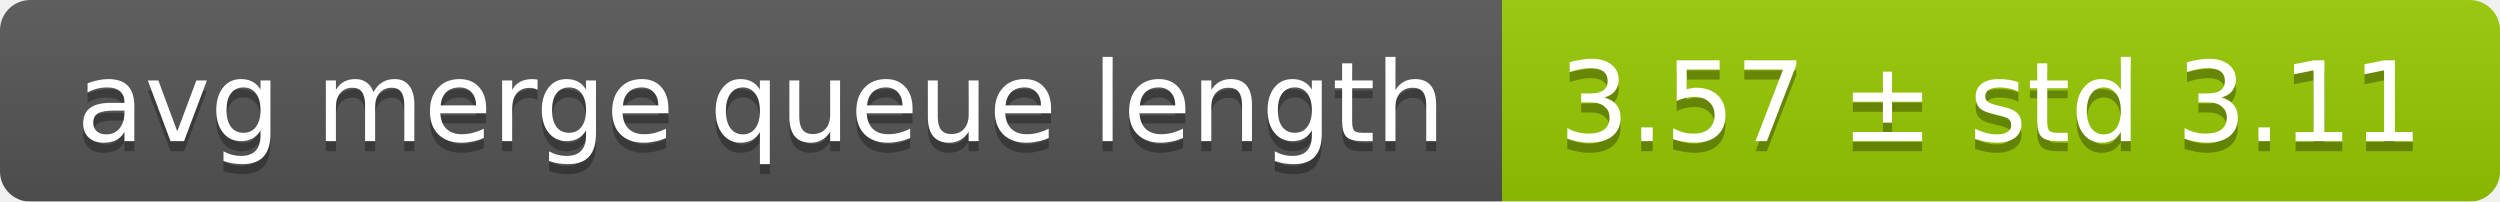
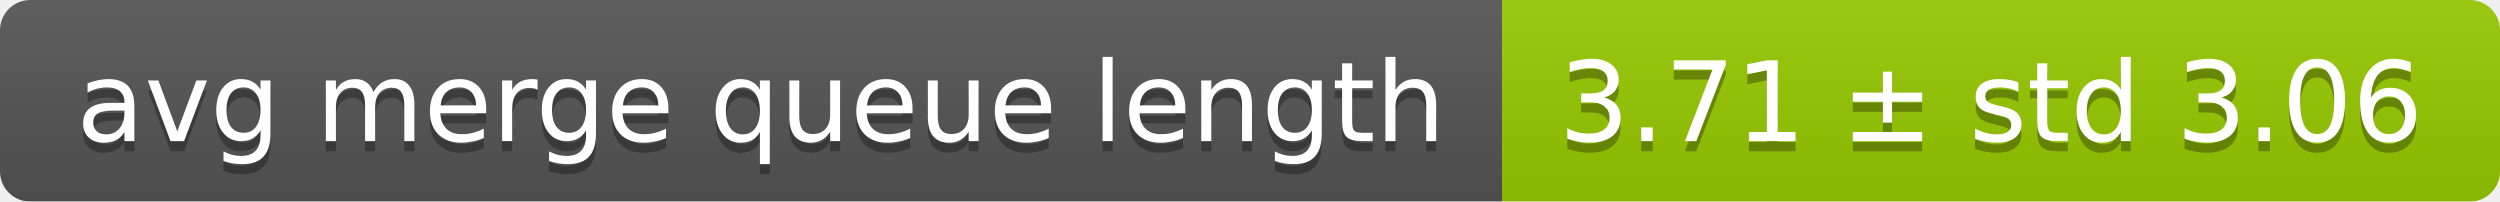
<svg xmlns="http://www.w3.org/2000/svg" width="248" height="20">
  <linearGradient id="smooth" x2="0" y2="100%">
    <stop offset="0" stop-color="#bbb" stop-opacity=".1" />
    <stop offset="1" stop-opacity=".1" />
  </linearGradient>
  <mask id="round">
    <rect width="248" height="20" rx="3" fill="#fff" />
  </mask>
  <g mask="url(#round)">
    <rect width="149" height="20" fill="#555" />
    <rect x="149" width="99" height="20" fill="#97ca00" />
    <rect width="248" height="20" fill="url(#smooth)" />
  </g>
  <g fill="#fff" text-anchor="middle" font-family="DejaVu Sans,Verdana,Geneva,sans-serif" font-size="11">
    <text x="75.5" y="15" fill="#010101" fill-opacity=".3">avg merge queue length</text>
    <text x="75.5" y="14">avg merge queue length</text>
-     <text x="197.5" y="15" fill="#010101" fill-opacity=".3">3.57 ± std 3.11</text>
-     <text x="197.5" y="14">3.57 ± std 3.11</text>
+     <text x="197.5" y="15" fill="#010101" fill-opacity=".3">3.71 ± std 3.06</text>
+     <text x="197.5" y="14">3.71 ± std 3.06</text>
  </g>
</svg>
